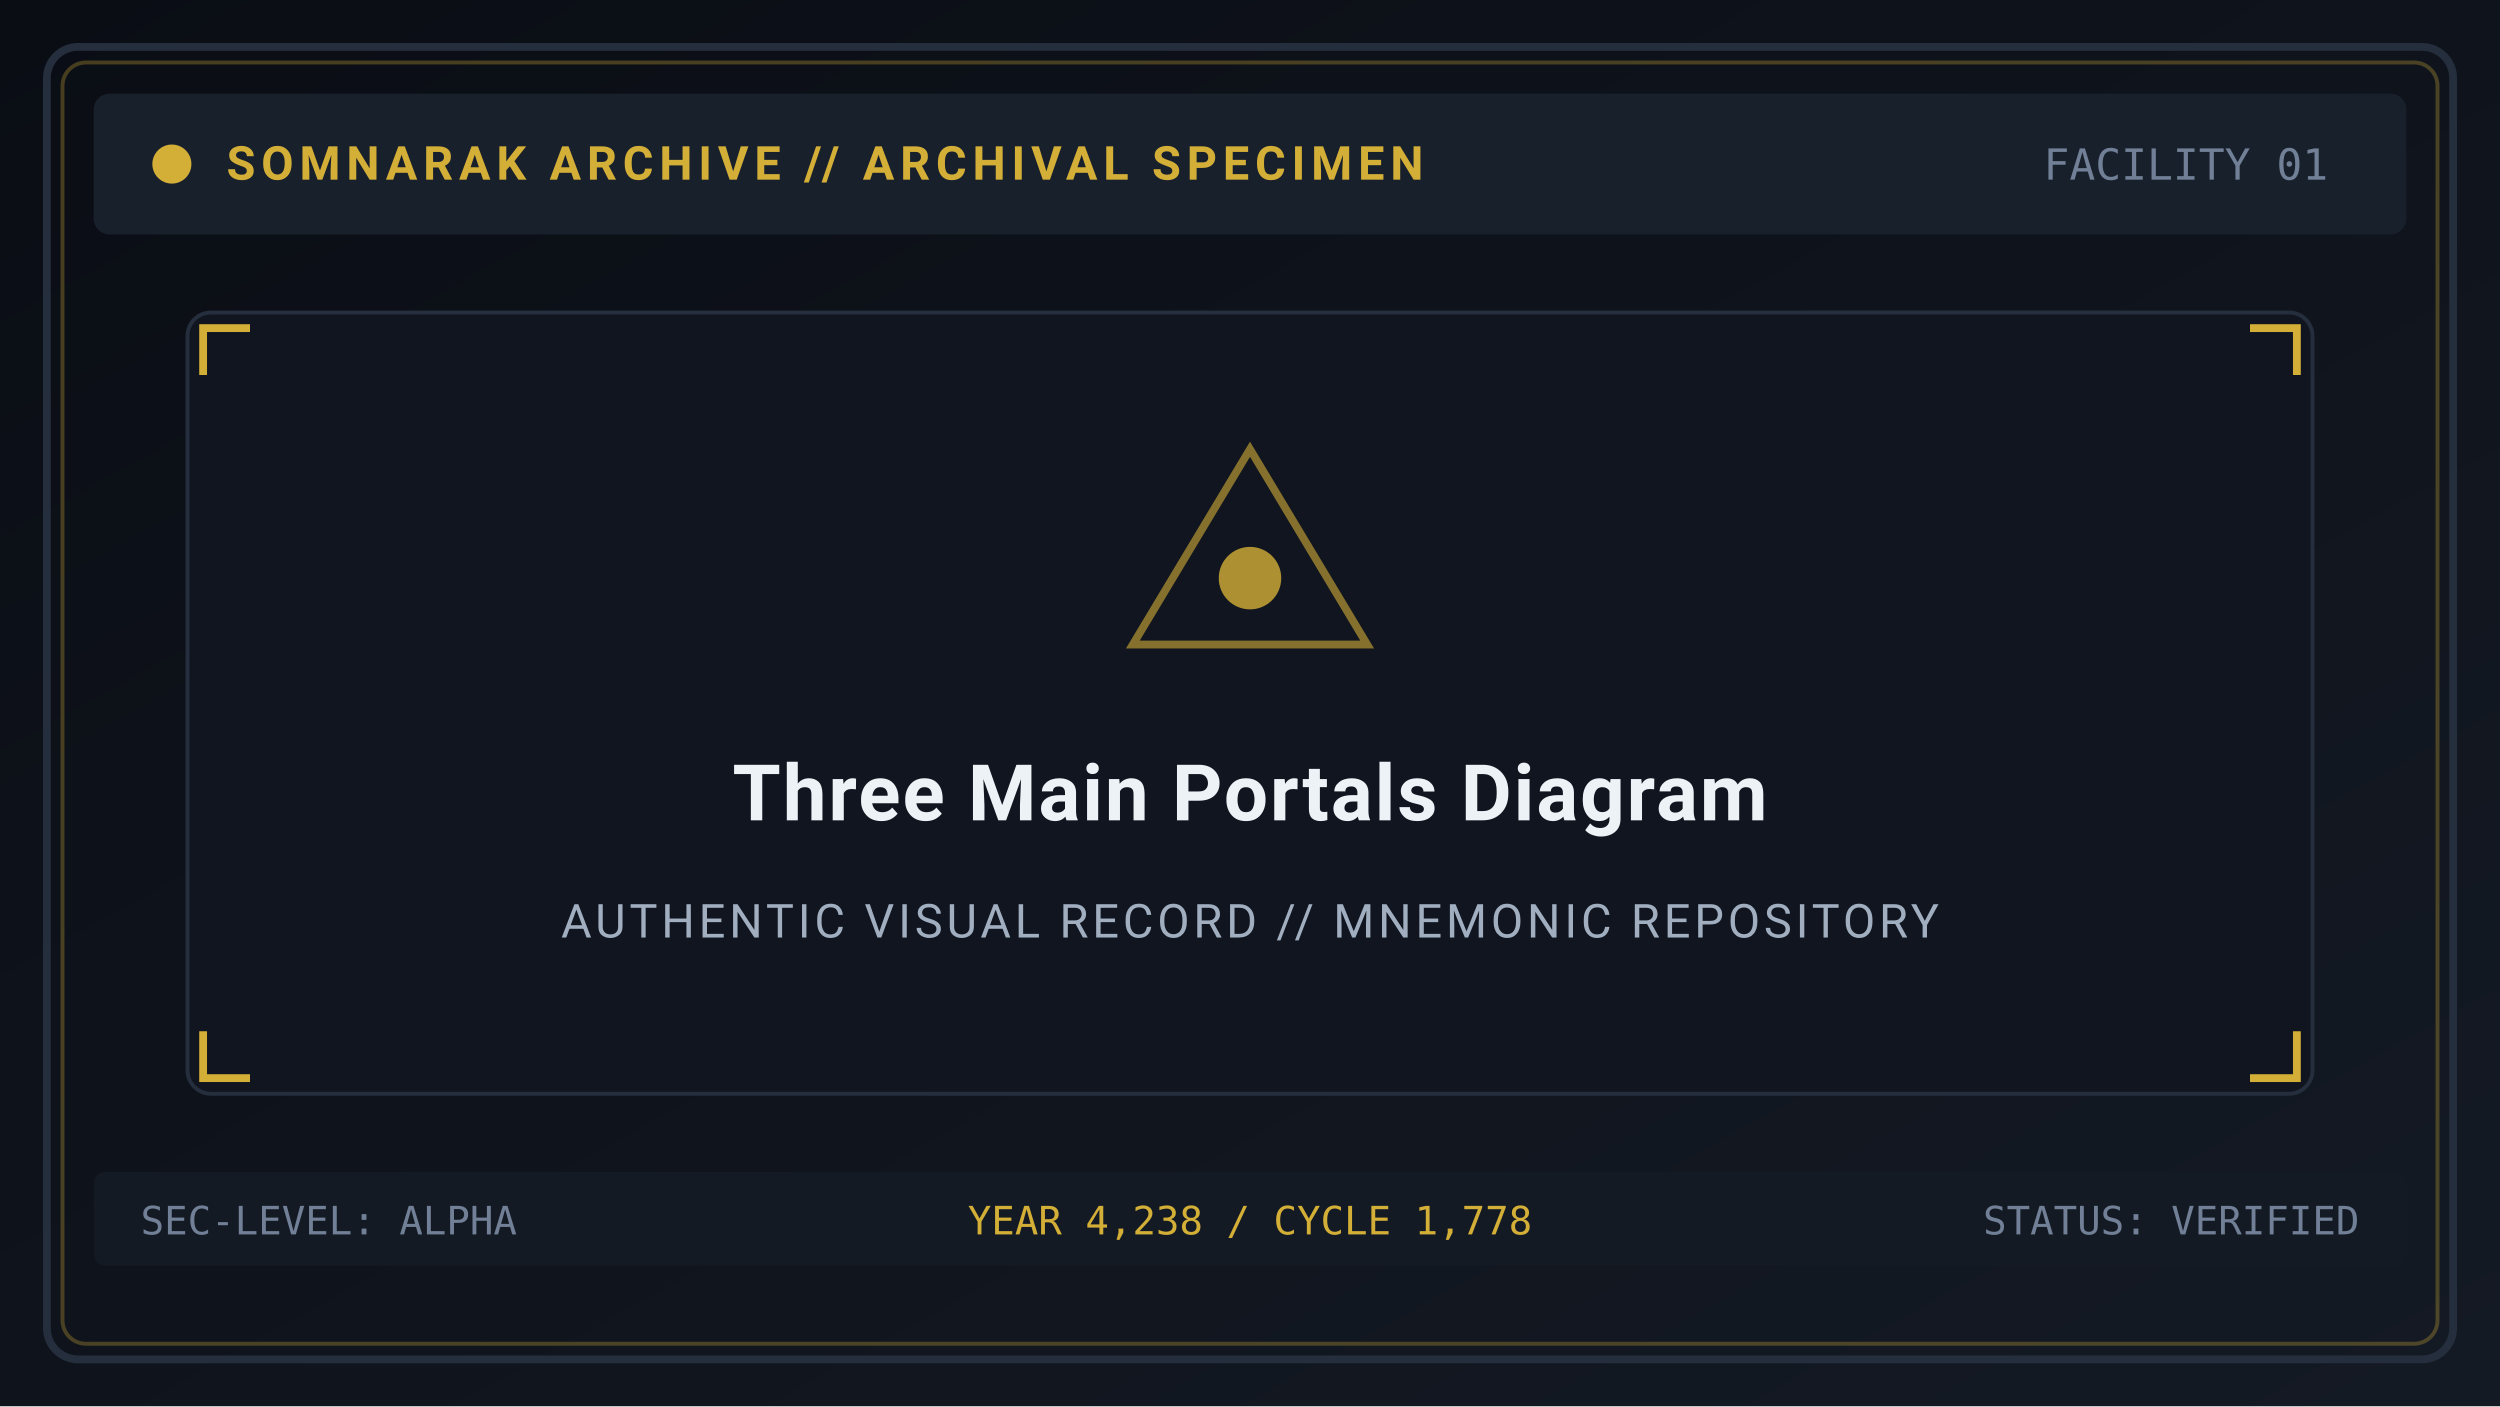
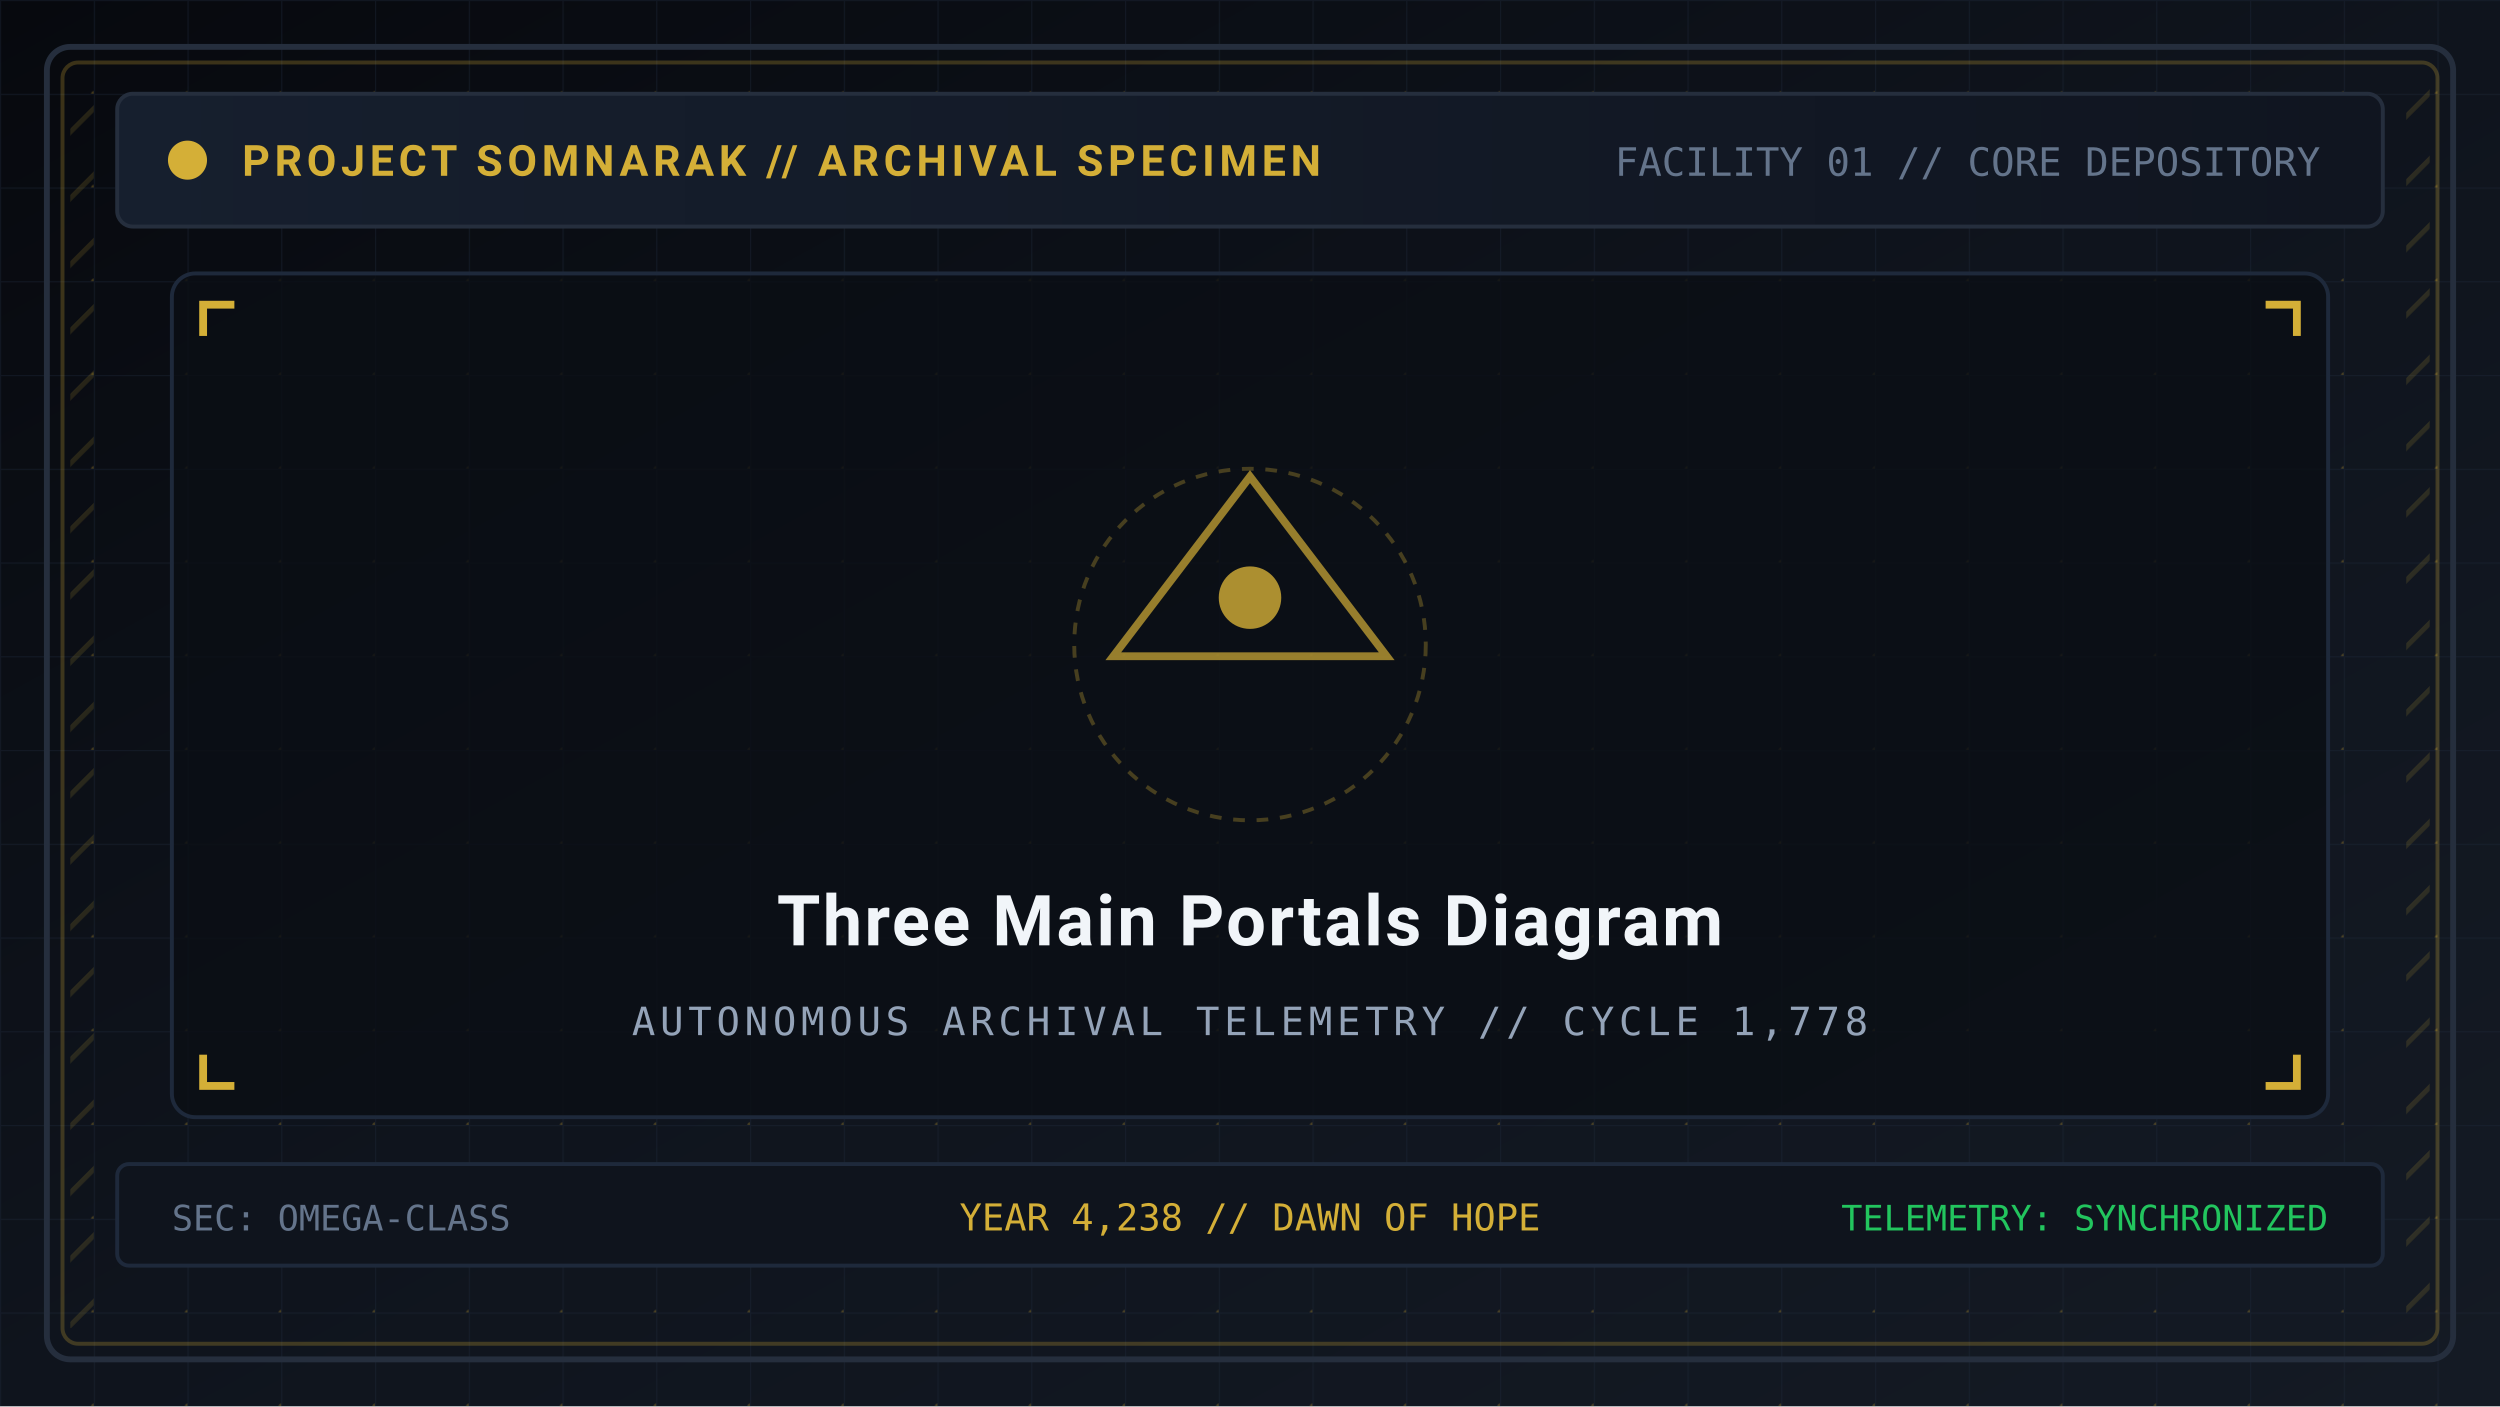
<svg xmlns="http://www.w3.org/2000/svg" viewBox="0 0 640 360" width="640" height="360">
  <defs>
    <linearGradient id="bg" x1="0%" y1="0%" x2="100%" y2="100%">
-       <stop offset="0%" stop-color="#0a0d14" />
+       <stop offset="0%" stop-color="#07090e" />
+       <stop offset="50%" stop-color="#0f141d" />
      <stop offset="100%" stop-color="#141a24" />
+     </linearGradient>
+     <pattern id="tech-grid" width="24" height="24" patternUnits="userSpaceOnUse">
+       <path d="M 24 0 L 0 0 0 24" fill="none" stroke="#1e293b" stroke-width="0.6" stroke-opacity="0.4" />
+       <circle cx="24" cy="24" r="0.7" fill="#d4af37" fill-opacity="0.25" />
+     </pattern>
+     <pattern id="hazard" width="12" height="12" patternTransform="rotate(45)" patternUnits="userSpaceOnUse">
+       <line x1="0" y1="0" x2="0" y2="12" stroke="#d4af37" stroke-width="2.5" stroke-opacity="0.15" />
+     </pattern>
+     <linearGradient id="panel-grad" x1="0%" y1="0%" x2="100%" y2="0%">
+       <stop offset="0%" stop-color="#161f2e" />
+       <stop offset="100%" stop-color="#101520" />
    </linearGradient>
  </defs>
  <rect width="640" height="360" fill="url(#bg)" />
-   <rect x="12" y="12" width="616" height="336" rx="8" fill="none" stroke="#252e3d" stroke-width="2" />
-   <rect x="16" y="16" width="608" height="328" rx="6" fill="none" stroke="#d4af37" stroke-opacity="0.3" stroke-width="1" />
-   <rect x="24" y="24" width="592" height="36" rx="4" fill="#18202c" />
-   <circle cx="44" cy="42" r="5" fill="#d4af37" />
-   <text x="58" y="46" font-family="'Segoe UI', -apple-system, BlinkMacSystemFont, Roboto, sans-serif" font-size="12" font-weight="bold" fill="#d4af37" letter-spacing="1.5">SOMNARAK ARCHIVE // ARCHIVAL SPECIMEN</text>
-   <text x="596" y="46" text-anchor="end" font-family="monospace" font-size="11" fill="#718096">FACILITY 01</text>
-   <rect x="48" y="80" width="544" height="200" rx="6" fill="#10151f" stroke="#252e3d" stroke-width="1" />
-   <path d="M 52 96 L 52 84 L 64 84" fill="none" stroke="#d4af37" stroke-width="2" />
-   <path d="M 588 96 L 588 84 L 576 84" fill="none" stroke="#d4af37" stroke-width="2" />
-   <path d="M 52 264 L 52 276 L 64 276" fill="none" stroke="#d4af37" stroke-width="2" />
-   <path d="M 588 264 L 588 276 L 576 276" fill="none" stroke="#d4af37" stroke-width="2" />
-   <polygon points="320,115 350,165 290,165" fill="none" stroke="#d4af37" stroke-width="2" stroke-opacity="0.6" />
-   <circle cx="320" cy="148" r="8" fill="#d4af37" fill-opacity="0.8" />
-   <text x="320" y="210" text-anchor="middle" font-family="'Segoe UI', -apple-system, BlinkMacSystemFont, Roboto, sans-serif" font-size="20" font-weight="bold" fill="#edf2f7" letter-spacing="0.5">Three Main Portals Diagram</text>
-   <text x="320" y="240" text-anchor="middle" font-family="'Segoe UI', -apple-system, BlinkMacSystemFont, Roboto, sans-serif" font-size="12" fill="#a0aec0" letter-spacing="1">AUTHENTIC VISUAL RECORD // MNEMONIC REPOSITORY</text>
-   <rect x="24" y="300" width="592" height="24" rx="3" fill="#141a24" />
-   <text x="36" y="316" font-family="monospace" font-size="10" fill="#718096">SEC-LEVEL: ALPHA</text>
-   <text x="320" y="316" text-anchor="middle" font-family="monospace" font-size="10" fill="#d4af37">YEAR 4,238 / CYCLE 1,778</text>
-   <text x="604" y="316" text-anchor="end" font-family="monospace" font-size="10" fill="#718096">STATUS: VERIFIED</text>
+   <rect width="640" height="360" fill="url(#tech-grid)" />
+   <rect x="12" y="12" width="616" height="336" rx="6" fill="none" stroke="#252e3d" stroke-width="1.5" />
+   <rect x="16" y="16" width="608" height="328" rx="4" fill="none" stroke="#d4af37" stroke-opacity="0.25" stroke-width="1" />
+   <rect x="18" y="20" width="6" height="320" fill="url(#hazard)" />
+   <rect x="616" y="20" width="6" height="320" fill="url(#hazard)" />
+   <rect x="30" y="24" width="580" height="34" rx="4" fill="url(#panel-grad)" stroke="#252e3d" stroke-width="1" />
+   <circle cx="48" cy="41" r="5" fill="#d4af37" />
+   <text x="62" y="45" font-family="'Segoe UI', -apple-system, BlinkMacSystemFont, Roboto, sans-serif" font-size="11" font-weight="bold" fill="#d4af37" letter-spacing="1.2">PROJECT SOMNARAK // ARCHIVAL SPECIMEN</text>
+   <text x="594" y="45" text-anchor="end" font-family="monospace" font-size="10" fill="#64748b">FACILITY 01 // CORE DEPOSITORY</text>
+   <rect x="44" y="70" width="552" height="216" rx="6" fill="#0b0e14" fill-opacity="0.8" stroke="#1e293b" stroke-width="1" />
+   <path d="M 52 86 L 52 78 L 60 78" fill="none" stroke="#d4af37" stroke-width="2" />
+   <path d="M 588 86 L 588 78 L 580 78" fill="none" stroke="#d4af37" stroke-width="2" />
+   <path d="M 52 270 L 52 278 L 60 278" fill="none" stroke="#d4af37" stroke-width="2" />
+   <path d="M 588 270 L 588 278 L 580 278" fill="none" stroke="#d4af37" stroke-width="2" />
+   <polygon points="320,122 355,168 285,168" fill="none" stroke="#d4af37" stroke-width="2" stroke-opacity="0.7" />
+   <circle cx="320" cy="153" r="8" fill="#d4af37" fill-opacity="0.8" />
+   <circle cx="320" cy="165" r="45" fill="none" stroke="#d4af37" stroke-width="1" stroke-dasharray="3,3" stroke-opacity="0.3" />
+   <text x="320" y="242" text-anchor="middle" font-family="'Segoe UI', -apple-system, BlinkMacSystemFont, Roboto, sans-serif" font-size="18" font-weight="bold" fill="#f1f5f9" letter-spacing="0.6">Three Main Portals Diagram</text>
+   <text x="320" y="265" text-anchor="middle" font-family="monospace" font-size="10" fill="#94a3b8" letter-spacing="1.2">AUTONOMOUS ARCHIVAL TELEMETRY // CYCLE 1,778</text>
+   <rect x="30" y="298" width="580" height="26" rx="3" fill="#0f141d" stroke="#1e293b" stroke-width="1" />
+   <text x="44" y="315" font-family="monospace" font-size="9" fill="#64748b">SEC: OMEGA-CLASS</text>
+   <text x="320" y="315" text-anchor="middle" font-family="monospace" font-size="9.5" fill="#d4af37">YEAR 4,238 // DAWN OF HOPE</text>
+   <text x="596" y="315" text-anchor="end" font-family="monospace" font-size="9" fill="#22c55e">TELEMETRY: SYNCHRONIZED</text>
</svg>
